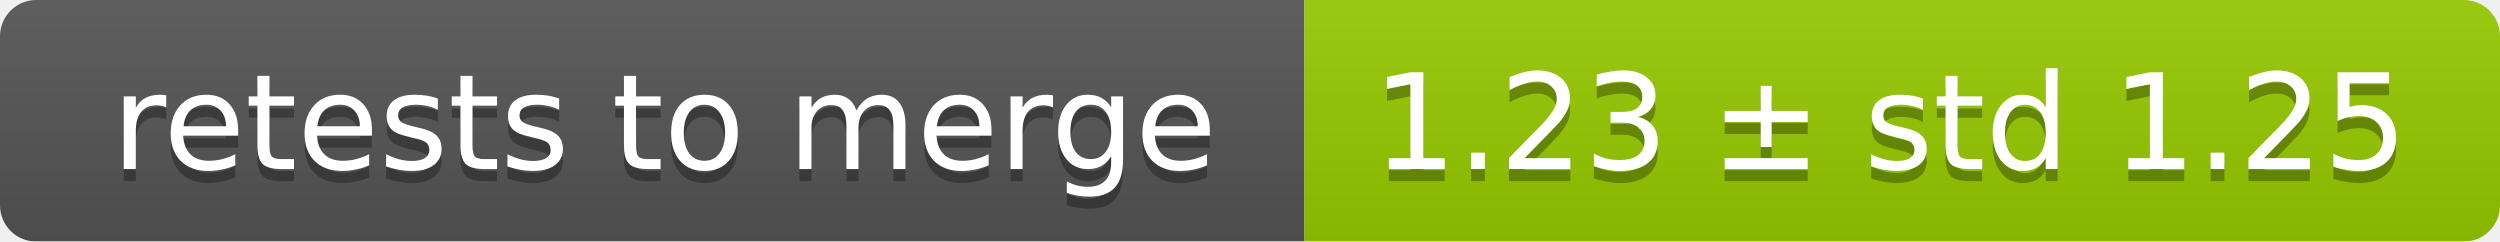
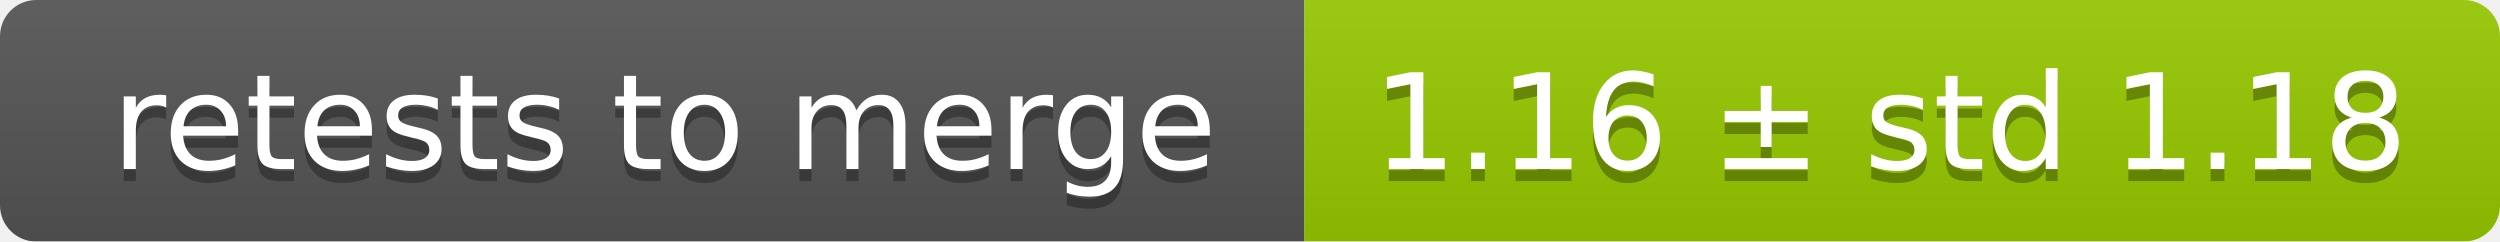
<svg xmlns="http://www.w3.org/2000/svg" width="207" height="20">
  <linearGradient id="smooth" x2="0" y2="100%">
    <stop offset="0" stop-color="#bbb" stop-opacity=".1" />
    <stop offset="1" stop-opacity=".1" />
  </linearGradient>
  <mask id="round">
    <rect width="207" height="20" rx="3" fill="#fff" />
  </mask>
  <g mask="url(#round)">
    <rect width="108" height="20" fill="#555" />
    <rect x="108" width="99" height="20" fill="#97ca00" />
    <rect width="207" height="20" fill="url(#smooth)" />
  </g>
  <g fill="#fff" text-anchor="middle" font-family="DejaVu Sans,Verdana,Geneva,sans-serif" font-size="11">
    <text x="55" y="15" fill="#010101" fill-opacity=".3">retests to merge</text>
    <text x="55" y="14">retests to merge</text>
-     <text x="156.5" y="15" fill="#010101" fill-opacity=".3">1.23 ± std 1.25</text>
-     <text x="156.5" y="14">1.23 ± std 1.25</text>
+     <text x="156.5" y="15" fill="#010101" fill-opacity=".3">1.16 ± std 1.18</text>
+     <text x="156.5" y="14">1.16 ± std 1.18</text>
  </g>
</svg>
